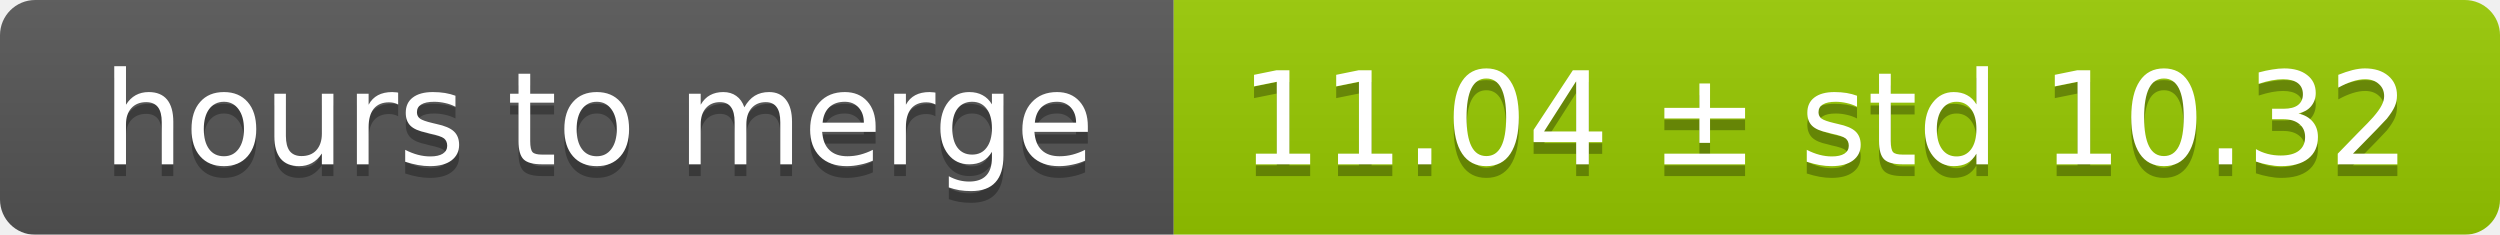
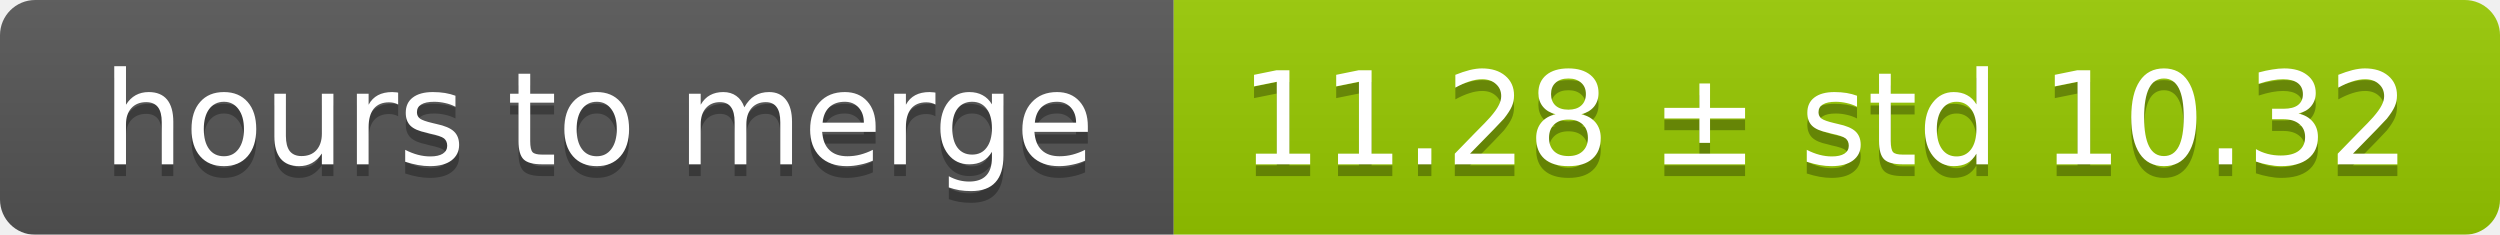
<svg xmlns="http://www.w3.org/2000/svg" width="213" height="20">
  <linearGradient id="smooth" x2="0" y2="100%">
    <stop offset="0" stop-color="#bbb" stop-opacity=".1" />
    <stop offset="1" stop-opacity=".1" />
  </linearGradient>
  <mask id="round">
    <rect width="213" height="20" rx="3" fill="#fff" />
  </mask>
  <g mask="url(#round)">
    <rect width="100" height="20" fill="#555" />
    <rect x="100" width="113" height="20" fill="#97ca00" />
    <rect width="213" height="20" fill="url(#smooth)" />
  </g>
  <g fill="#fff" text-anchor="middle" font-family="DejaVu Sans,Verdana,Geneva,sans-serif" font-size="11">
    <text x="51" y="15" fill="#010101" fill-opacity=".3">hours to merge</text>
    <text x="51" y="14">hours to merge</text>
-     <text x="155.5" y="15" fill="#010101" fill-opacity=".3">11.04 ± std 10.32</text>
-     <text x="155.5" y="14">11.04 ± std 10.32</text>
+     <text x="155.5" y="15" fill="#010101" fill-opacity=".3">11.28 ± std 10.32</text>
+     <text x="155.5" y="14">11.28 ± std 10.32</text>
  </g>
</svg>
